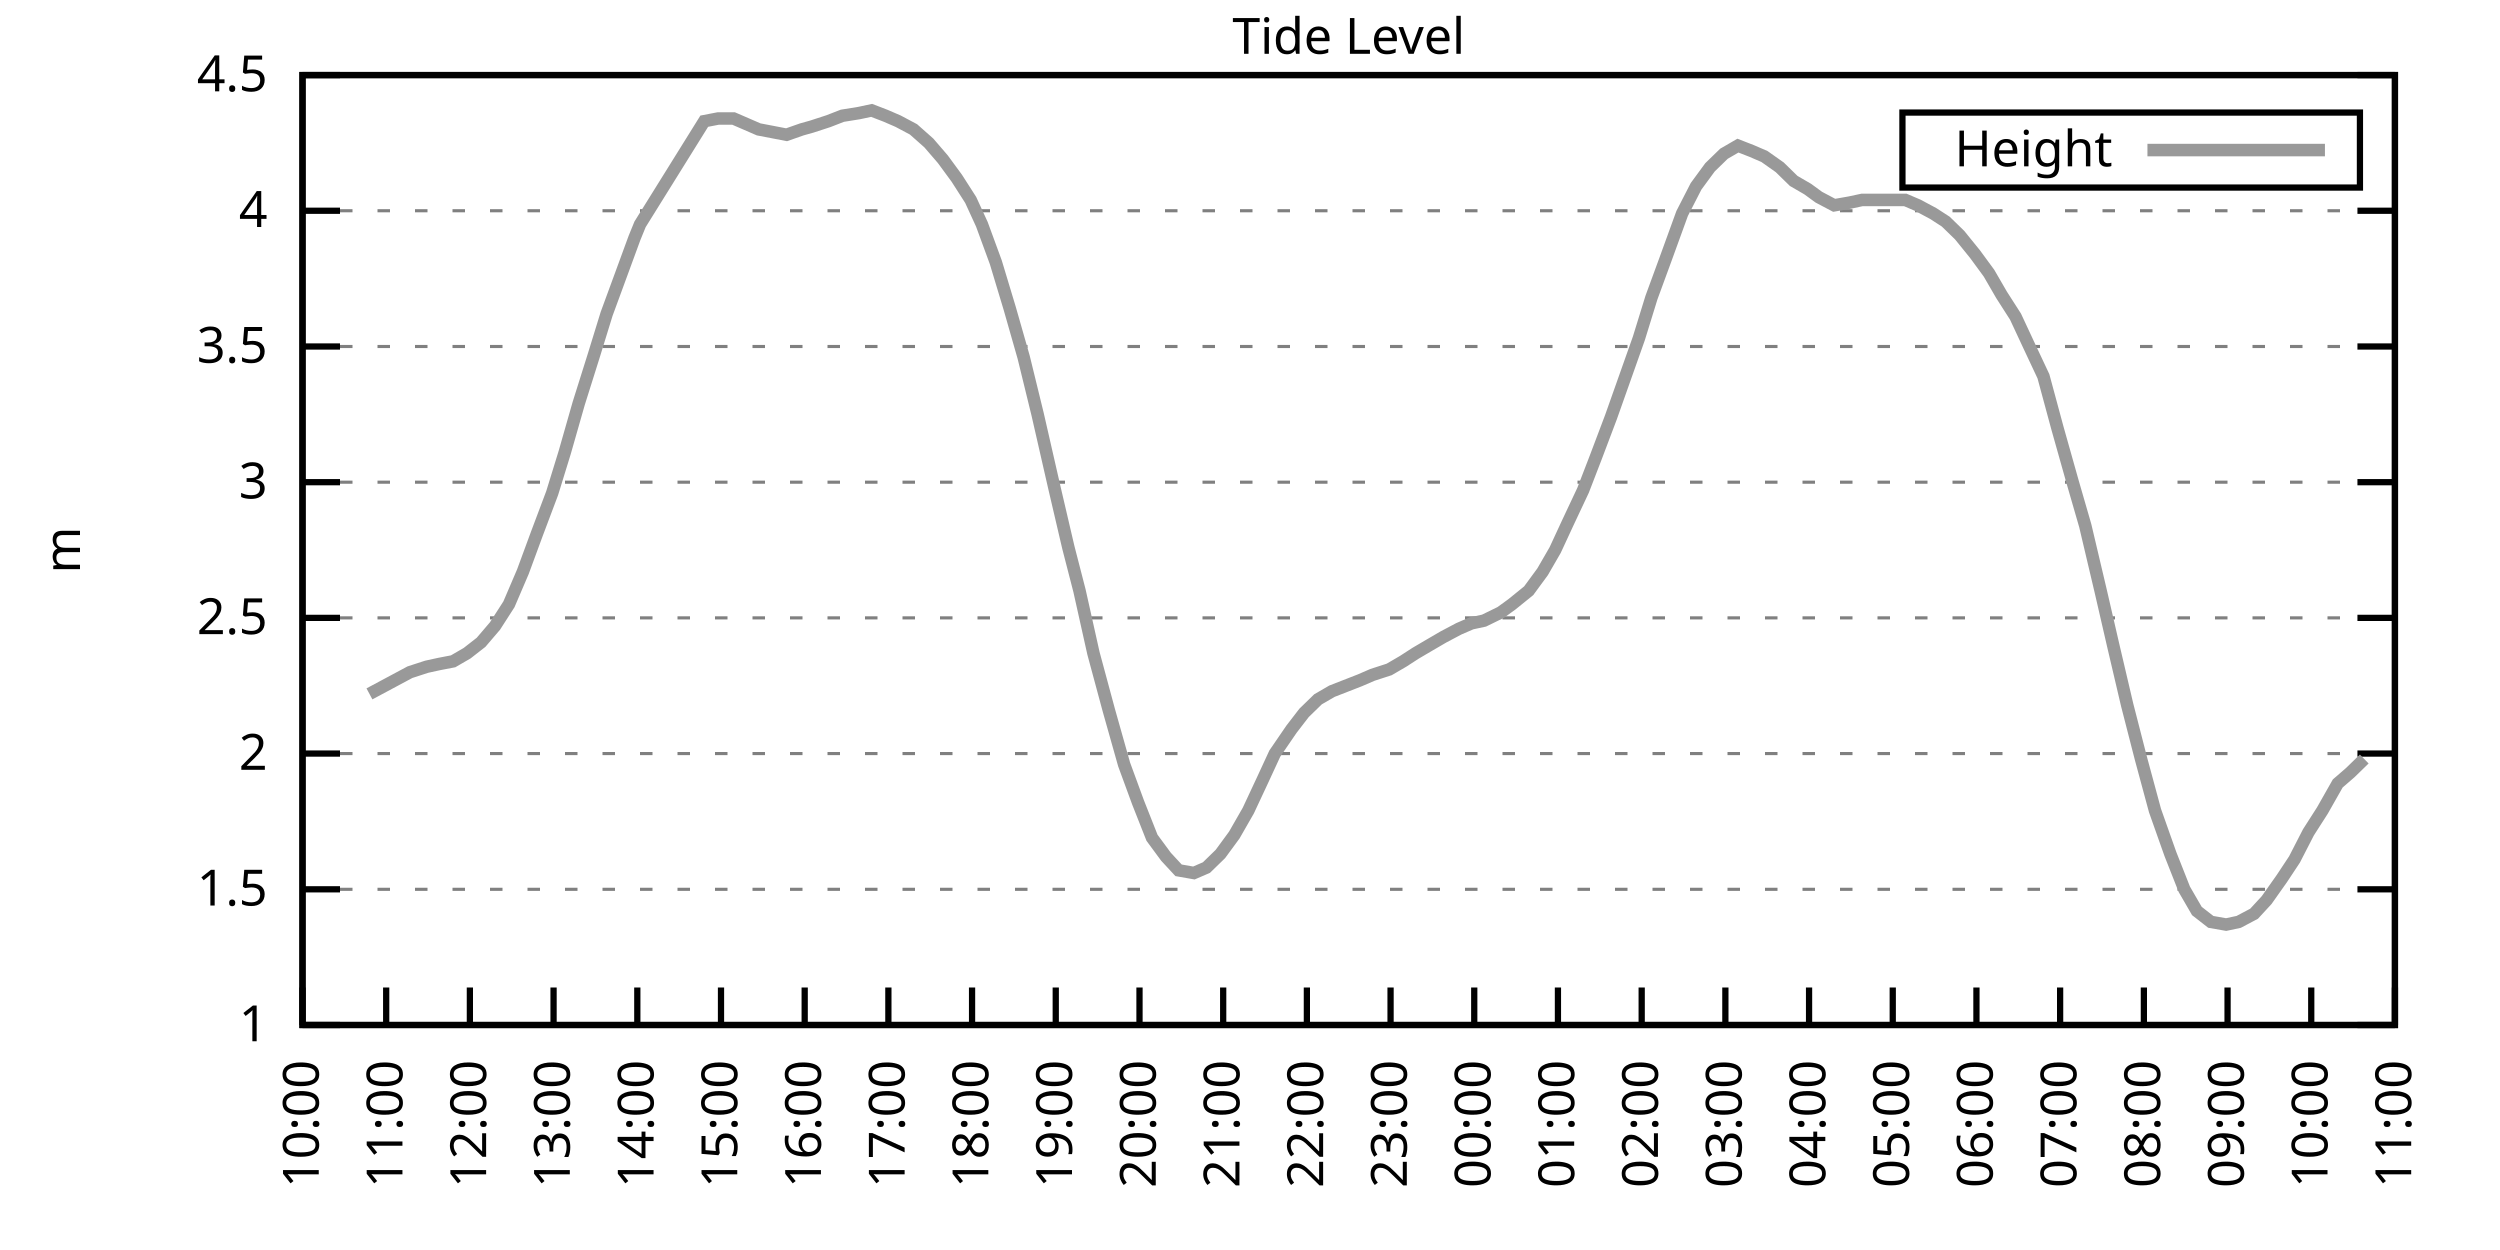
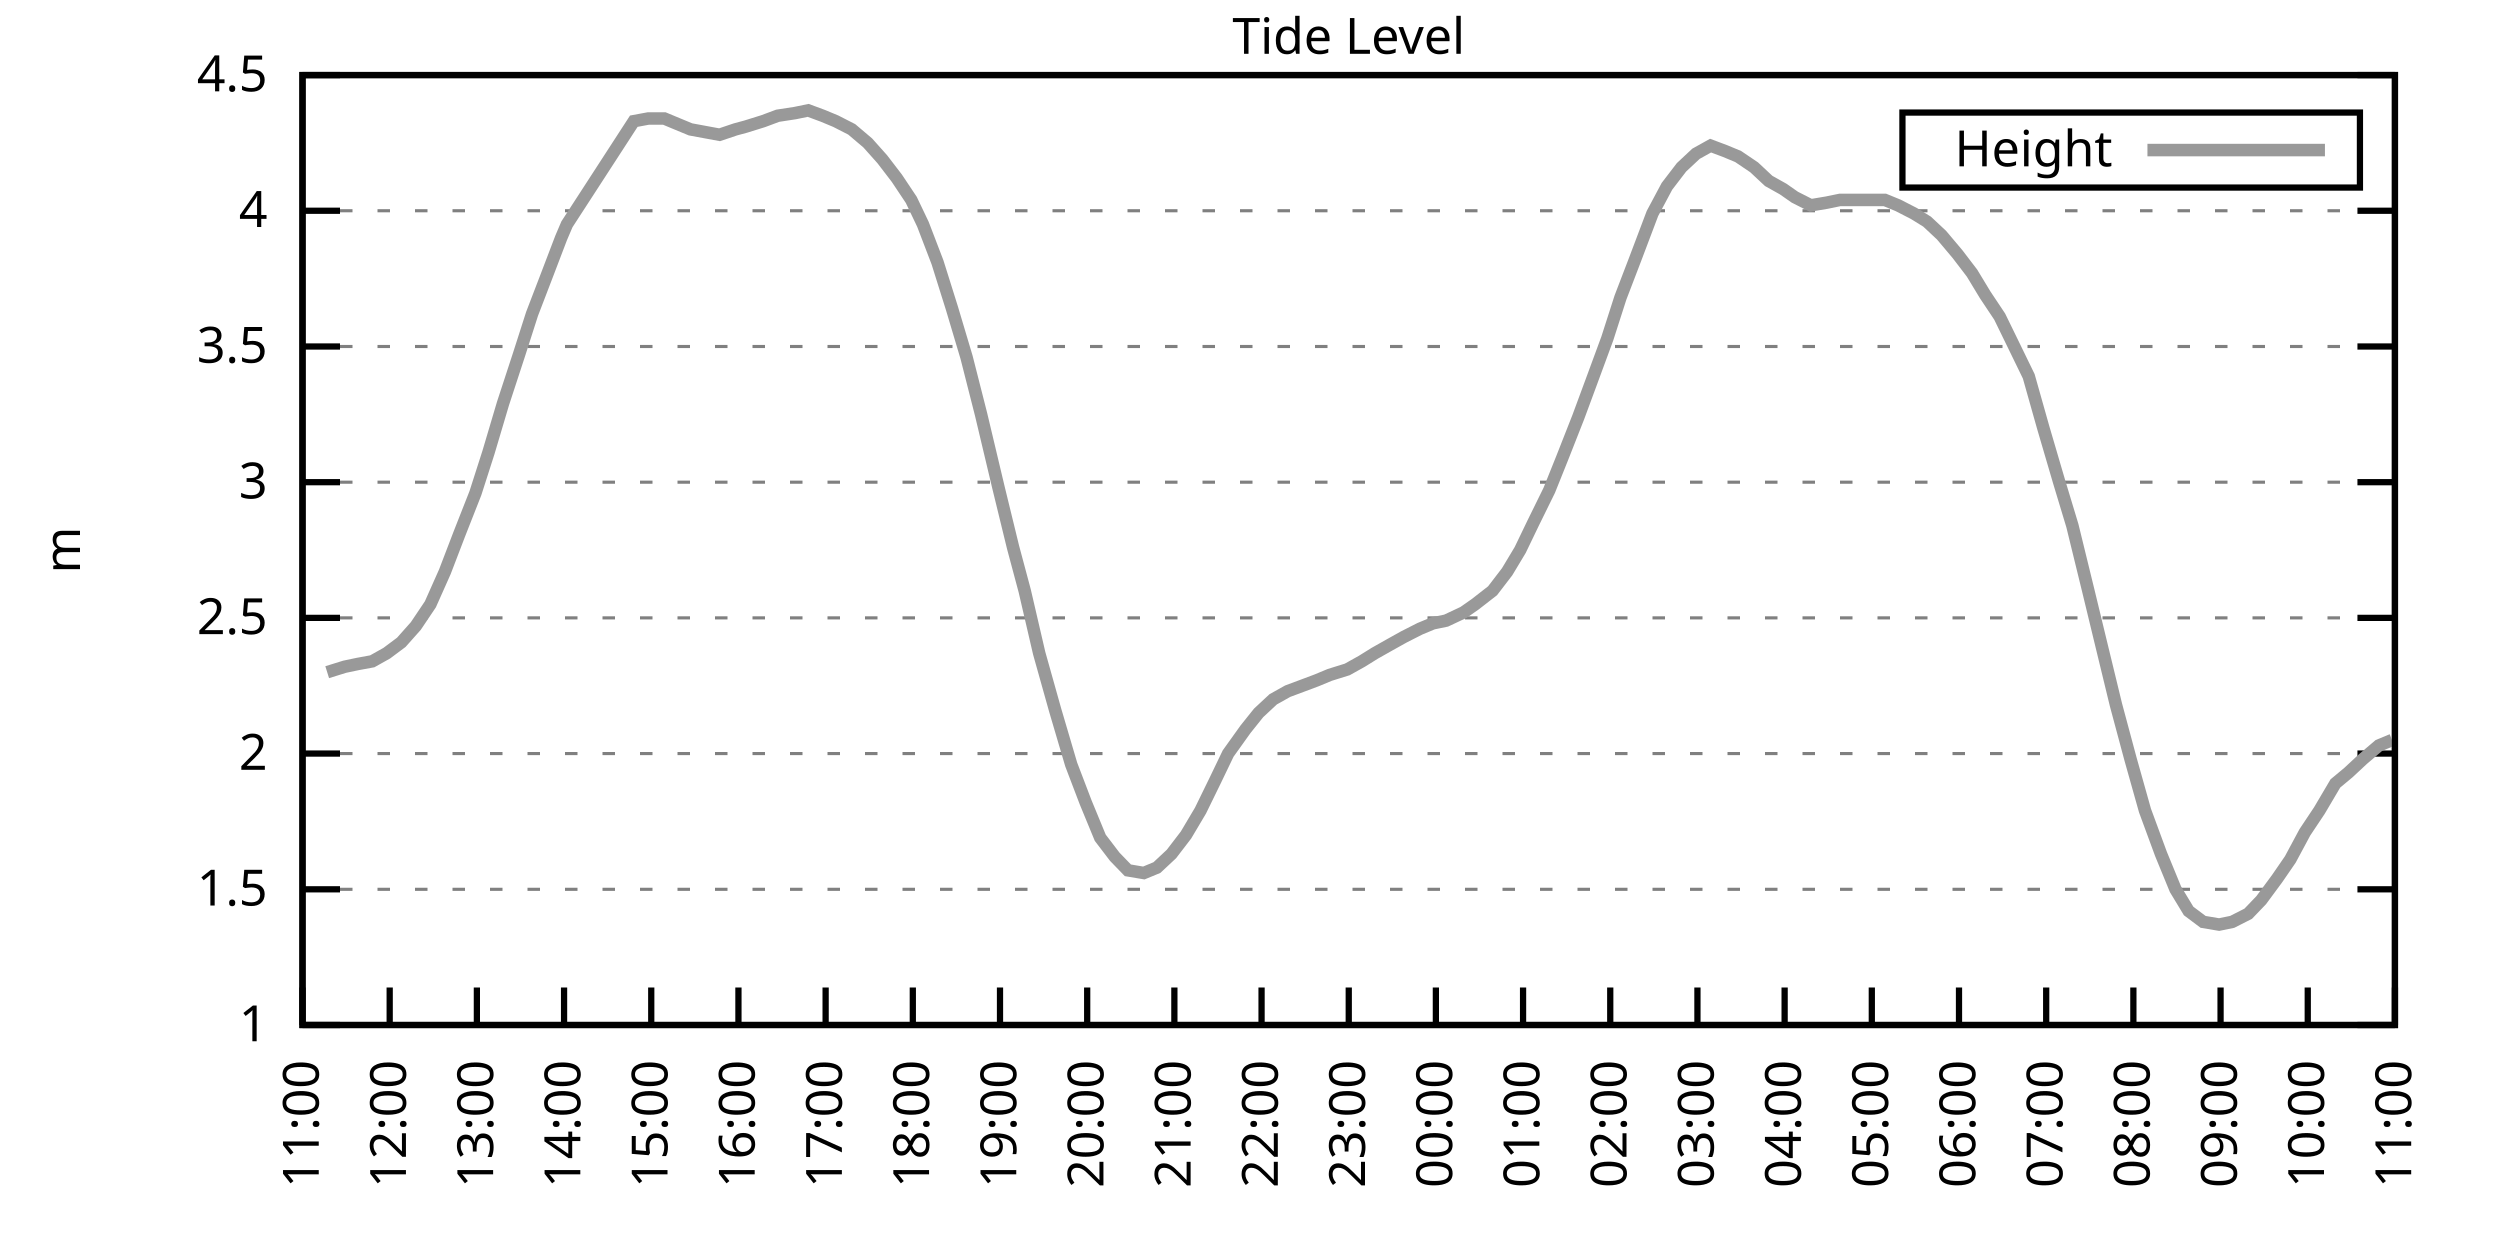
<svg xmlns="http://www.w3.org/2000/svg" xmlns:xlink="http://www.w3.org/1999/xlink" width="400" height="200" viewBox="0 0 400 200">
  <g id="gnuplot_canvas">
    <rect x="0" y="0" width="400" height="200" fill="none" />
    <defs>
      <circle id="gpDot" r="0.5" stroke-width="0.5" stroke="currentColor" />
      <path id="gpPt0" stroke-width="0.333" stroke="currentColor" d="M-1,0 h2 M0,-1 v2" />
      <path id="gpPt1" stroke-width="0.333" stroke="currentColor" d="M-1,-1 L1,1 M1,-1 L-1,1" />
      <path id="gpPt2" stroke-width="0.333" stroke="currentColor" d="M-1,0 L1,0 M0,-1 L0,1 M-1,-1 L1,1 M-1,1 L1,-1" />
      <rect id="gpPt3" stroke-width="0.333" stroke="currentColor" x="-1" y="-1" width="2" height="2" />
      <rect id="gpPt4" stroke-width="0.333" stroke="currentColor" fill="currentColor" x="-1" y="-1" width="2" height="2" />
      <circle id="gpPt5" stroke-width="0.333" stroke="currentColor" cx="0" cy="0" r="1" />
      <use xlink:href="#gpPt5" id="gpPt6" fill="currentColor" stroke="none" />
      <path id="gpPt7" stroke-width="0.333" stroke="currentColor" d="M0,-1.33 L-1.33,0.67 L1.33,0.67 z" />
      <use xlink:href="#gpPt7" id="gpPt8" fill="currentColor" stroke="none" />
      <use xlink:href="#gpPt7" id="gpPt9" stroke="currentColor" transform="rotate(180)" />
      <use xlink:href="#gpPt9" id="gpPt10" fill="currentColor" stroke="none" />
      <use xlink:href="#gpPt3" id="gpPt11" stroke="currentColor" transform="rotate(45)" />
      <use xlink:href="#gpPt11" id="gpPt12" fill="currentColor" stroke="none" />
      <path id="gpPt13" stroke-width="0.333" stroke="currentColor" d="M0,1.330 L1.265,0.411 L0.782,-1.067 L-0.782,-1.076 L-1.265,0.411 z" />
      <use xlink:href="#gpPt13" id="gpPt14" fill="currentColor" stroke="none" />
      <filter id="textbox" filterUnits="objectBoundingBox" x="0" y="0" height="1" width="1">
        <feFlood flood-color="white" flood-opacity="1" result="bgnd" />
        <feComposite in="SourceGraphic" in2="bgnd" operator="atop" />
      </filter>
      <filter id="greybox" filterUnits="objectBoundingBox" x="0" y="0" height="1" width="1">
        <feFlood flood-color="lightgrey" flood-opacity="1" result="grey" />
        <feComposite in="SourceGraphic" in2="grey" operator="atop" />
      </filter>
    </defs>
    <g fill="none" color="white" stroke="currentColor" stroke-width="1.00" stroke-linecap="butt" stroke-linejoin="miter">
</g>
    <g fill="none" color="black" stroke="currentColor" stroke-width="1.00" stroke-linecap="butt" stroke-linejoin="miter">
      <g stroke="none" shape-rendering="crispEdges">
        <polygon fill="rgb(255, 255, 255)" points="48.40,164.00 383.18,164.00 383.18,12.02 48.40,12.02 " />
      </g>
    </g>
    <g fill="none" color="black" stroke="currentColor" stroke-width="1.00" stroke-linecap="butt" stroke-linejoin="miter">
</g>
    <g fill="none" color="black" stroke="black" stroke-width="0.50" stroke-linecap="butt" stroke-linejoin="miter">
</g>
    <g fill="none" color="gray" stroke="currentColor" stroke-width="0.50" stroke-linecap="butt" stroke-linejoin="miter">
      <path stroke="gray" stroke-dasharray="2,4" class="gridline" d="M48.40,164.00 L383.19,164.00  " />
    </g>
    <g fill="none" color="gray" stroke="gray" stroke-width="1.00" stroke-linecap="butt" stroke-linejoin="miter">
</g>
    <g fill="none" color="black" stroke="currentColor" stroke-width="1.00" stroke-linecap="butt" stroke-linejoin="miter">
      <path stroke="black" d="M48.40,164.00 L54.40,164.00 M383.19,164.00 L377.19,164.00  " />
      <g transform="translate(42.80,166.60)" stroke="none" fill="black" font-family="Sans" font-size="8.00" text-anchor="end">
        <text>
          <tspan font-family="Sans"> 1</tspan>
        </text>
      </g>
    </g>
    <g fill="none" color="black" stroke="currentColor" stroke-width="1.00" stroke-linecap="butt" stroke-linejoin="miter">
</g>
    <g fill="none" color="black" stroke="black" stroke-width="0.50" stroke-linecap="butt" stroke-linejoin="miter">
</g>
    <g fill="none" color="gray" stroke="currentColor" stroke-width="0.50" stroke-linecap="butt" stroke-linejoin="miter">
      <path stroke="gray" stroke-dasharray="2,4" class="gridline" d="M48.40,142.29 L383.19,142.29  " />
    </g>
    <g fill="none" color="gray" stroke="gray" stroke-width="1.00" stroke-linecap="butt" stroke-linejoin="miter">
</g>
    <g fill="none" color="black" stroke="currentColor" stroke-width="1.00" stroke-linecap="butt" stroke-linejoin="miter">
      <path stroke="black" d="M48.40,142.29 L54.40,142.29 M383.19,142.29 L377.19,142.29  " />
      <g transform="translate(42.80,144.89)" stroke="none" fill="black" font-family="Sans" font-size="8.00" text-anchor="end">
        <text>
          <tspan font-family="Sans"> 1.5</tspan>
        </text>
      </g>
    </g>
    <g fill="none" color="black" stroke="currentColor" stroke-width="1.00" stroke-linecap="butt" stroke-linejoin="miter">
</g>
    <g fill="none" color="black" stroke="black" stroke-width="0.50" stroke-linecap="butt" stroke-linejoin="miter">
</g>
    <g fill="none" color="gray" stroke="currentColor" stroke-width="0.50" stroke-linecap="butt" stroke-linejoin="miter">
      <path stroke="gray" stroke-dasharray="2,4" class="gridline" d="M48.40,120.57 L383.19,120.57  " />
    </g>
    <g fill="none" color="gray" stroke="gray" stroke-width="1.00" stroke-linecap="butt" stroke-linejoin="miter">
</g>
    <g fill="none" color="black" stroke="currentColor" stroke-width="1.00" stroke-linecap="butt" stroke-linejoin="miter">
      <path stroke="black" d="M48.40,120.57 L54.40,120.57 M383.19,120.57 L377.19,120.57  " />
      <g transform="translate(42.80,123.17)" stroke="none" fill="black" font-family="Sans" font-size="8.00" text-anchor="end">
        <text>
          <tspan font-family="Sans"> 2</tspan>
        </text>
      </g>
    </g>
    <g fill="none" color="black" stroke="currentColor" stroke-width="1.00" stroke-linecap="butt" stroke-linejoin="miter">
</g>
    <g fill="none" color="black" stroke="black" stroke-width="0.50" stroke-linecap="butt" stroke-linejoin="miter">
</g>
    <g fill="none" color="gray" stroke="currentColor" stroke-width="0.50" stroke-linecap="butt" stroke-linejoin="miter">
      <path stroke="gray" stroke-dasharray="2,4" class="gridline" d="M48.40,98.86 L383.19,98.86  " />
    </g>
    <g fill="none" color="gray" stroke="gray" stroke-width="1.00" stroke-linecap="butt" stroke-linejoin="miter">
</g>
    <g fill="none" color="black" stroke="currentColor" stroke-width="1.00" stroke-linecap="butt" stroke-linejoin="miter">
      <path stroke="black" d="M48.40,98.86 L54.40,98.86 M383.19,98.86 L377.19,98.86  " />
      <g transform="translate(42.80,101.46)" stroke="none" fill="black" font-family="Sans" font-size="8.00" text-anchor="end">
        <text>
          <tspan font-family="Sans"> 2.5</tspan>
        </text>
      </g>
    </g>
    <g fill="none" color="black" stroke="currentColor" stroke-width="1.00" stroke-linecap="butt" stroke-linejoin="miter">
</g>
    <g fill="none" color="black" stroke="black" stroke-width="0.50" stroke-linecap="butt" stroke-linejoin="miter">
</g>
    <g fill="none" color="gray" stroke="currentColor" stroke-width="0.50" stroke-linecap="butt" stroke-linejoin="miter">
      <path stroke="gray" stroke-dasharray="2,4" class="gridline" d="M48.40,77.15 L383.19,77.15  " />
    </g>
    <g fill="none" color="gray" stroke="gray" stroke-width="1.00" stroke-linecap="butt" stroke-linejoin="miter">
</g>
    <g fill="none" color="black" stroke="currentColor" stroke-width="1.00" stroke-linecap="butt" stroke-linejoin="miter">
      <path stroke="black" d="M48.40,77.15 L54.40,77.15 M383.19,77.15 L377.19,77.15  " />
      <g transform="translate(42.80,79.75)" stroke="none" fill="black" font-family="Sans" font-size="8.00" text-anchor="end">
        <text>
          <tspan font-family="Sans"> 3</tspan>
        </text>
      </g>
    </g>
    <g fill="none" color="black" stroke="currentColor" stroke-width="1.00" stroke-linecap="butt" stroke-linejoin="miter">
</g>
    <g fill="none" color="black" stroke="black" stroke-width="0.50" stroke-linecap="butt" stroke-linejoin="miter">
</g>
    <g fill="none" color="gray" stroke="currentColor" stroke-width="0.50" stroke-linecap="butt" stroke-linejoin="miter">
      <path stroke="gray" stroke-dasharray="2,4" class="gridline" d="M48.40,55.44 L383.19,55.44  " />
    </g>
    <g fill="none" color="gray" stroke="gray" stroke-width="1.00" stroke-linecap="butt" stroke-linejoin="miter">
</g>
    <g fill="none" color="black" stroke="currentColor" stroke-width="1.00" stroke-linecap="butt" stroke-linejoin="miter">
      <path stroke="black" d="M48.40,55.44 L54.40,55.44 M383.19,55.44 L377.19,55.44  " />
      <g transform="translate(42.80,58.04)" stroke="none" fill="black" font-family="Sans" font-size="8.00" text-anchor="end">
        <text>
          <tspan font-family="Sans"> 3.5</tspan>
        </text>
      </g>
    </g>
    <g fill="none" color="black" stroke="currentColor" stroke-width="1.00" stroke-linecap="butt" stroke-linejoin="miter">
</g>
    <g fill="none" color="black" stroke="black" stroke-width="0.50" stroke-linecap="butt" stroke-linejoin="miter">
</g>
    <g fill="none" color="gray" stroke="currentColor" stroke-width="0.50" stroke-linecap="butt" stroke-linejoin="miter">
      <path stroke="gray" stroke-dasharray="2,4" class="gridline" d="M48.40,33.72 L383.19,33.72  " />
    </g>
    <g fill="none" color="gray" stroke="gray" stroke-width="1.00" stroke-linecap="butt" stroke-linejoin="miter">
</g>
    <g fill="none" color="black" stroke="currentColor" stroke-width="1.00" stroke-linecap="butt" stroke-linejoin="miter">
      <path stroke="black" d="M48.40,33.72 L54.40,33.72 M383.19,33.72 L377.19,33.72  " />
      <g transform="translate(42.80,36.32)" stroke="none" fill="black" font-family="Sans" font-size="8.00" text-anchor="end">
        <text>
          <tspan font-family="Sans"> 4</tspan>
        </text>
      </g>
    </g>
    <g fill="none" color="black" stroke="currentColor" stroke-width="1.00" stroke-linecap="butt" stroke-linejoin="miter">
</g>
    <g fill="none" color="black" stroke="black" stroke-width="0.50" stroke-linecap="butt" stroke-linejoin="miter">
</g>
    <g fill="none" color="gray" stroke="currentColor" stroke-width="0.50" stroke-linecap="butt" stroke-linejoin="miter">
      <path stroke="gray" stroke-dasharray="2,4" class="gridline" d="M48.40,12.01 L383.19,12.01  " />
    </g>
    <g fill="none" color="gray" stroke="gray" stroke-width="1.00" stroke-linecap="butt" stroke-linejoin="miter">
</g>
    <g fill="none" color="black" stroke="currentColor" stroke-width="1.00" stroke-linecap="butt" stroke-linejoin="miter">
      <path stroke="black" d="M48.40,12.01 L54.40,12.01 M383.19,12.01 L377.19,12.01  " />
      <g transform="translate(42.80,14.61)" stroke="none" fill="black" font-family="Sans" font-size="8.00" text-anchor="end">
        <text>
          <tspan font-family="Sans"> 4.5</tspan>
        </text>
      </g>
    </g>
    <g fill="none" color="black" stroke="currentColor" stroke-width="1.00" stroke-linecap="butt" stroke-linejoin="miter">
      <path stroke="black" d="M48.40,164.00 L48.40,158.00  " />
      <g transform="translate(51.00,169.60) rotate(270.00)" stroke="none" fill="black" font-family="Sans" font-size="8.00" text-anchor="end">
        <text>
-           <tspan font-family="Sans">10:00</tspan>
-         </text>
-       </g>
-     </g>
-     <g fill="none" color="black" stroke="currentColor" stroke-width="1.00" stroke-linecap="butt" stroke-linejoin="miter">
-       <path stroke="black" d="M61.79,164.00 L61.79,158.00  " />
-       <g transform="translate(64.39,169.60) rotate(270.00)" stroke="none" fill="black" font-family="Sans" font-size="8.00" text-anchor="end">
-         <text>
          <tspan font-family="Sans">11:00</tspan>
        </text>
      </g>
    </g>
    <g fill="none" color="black" stroke="currentColor" stroke-width="1.00" stroke-linecap="butt" stroke-linejoin="miter">
-       <path stroke="black" d="M75.18,164.00 L75.18,158.00  " />
-       <g transform="translate(77.78,169.60) rotate(270.00)" stroke="none" fill="black" font-family="Sans" font-size="8.00" text-anchor="end">
+       <path stroke="black" d="M62.35,164.00 L62.35,158.00  " />
+       <g transform="translate(64.95,169.60) rotate(270.00)" stroke="none" fill="black" font-family="Sans" font-size="8.00" text-anchor="end">
        <text>
          <tspan font-family="Sans">12:00</tspan>
        </text>
      </g>
    </g>
    <g fill="none" color="black" stroke="currentColor" stroke-width="1.00" stroke-linecap="butt" stroke-linejoin="miter">
-       <path stroke="black" d="M88.57,164.00 L88.57,158.00  " />
-       <g transform="translate(91.17,169.60) rotate(270.00)" stroke="none" fill="black" font-family="Sans" font-size="8.00" text-anchor="end">
+       <path stroke="black" d="M76.30,164.00 L76.30,158.00  " />
+       <g transform="translate(78.90,169.60) rotate(270.00)" stroke="none" fill="black" font-family="Sans" font-size="8.00" text-anchor="end">
        <text>
          <tspan font-family="Sans">13:00</tspan>
        </text>
      </g>
    </g>
    <g fill="none" color="black" stroke="currentColor" stroke-width="1.00" stroke-linecap="butt" stroke-linejoin="miter">
-       <path stroke="black" d="M101.97,164.00 L101.97,158.00  " />
-       <g transform="translate(104.57,169.60) rotate(270.00)" stroke="none" fill="black" font-family="Sans" font-size="8.00" text-anchor="end">
+       <path stroke="black" d="M90.25,164.00 L90.25,158.00  " />
+       <g transform="translate(92.85,169.60) rotate(270.00)" stroke="none" fill="black" font-family="Sans" font-size="8.00" text-anchor="end">
        <text>
          <tspan font-family="Sans">14:00</tspan>
        </text>
      </g>
    </g>
    <g fill="none" color="black" stroke="currentColor" stroke-width="1.00" stroke-linecap="butt" stroke-linejoin="miter">
-       <path stroke="black" d="M115.36,164.00 L115.36,158.00  " />
-       <g transform="translate(117.96,169.60) rotate(270.00)" stroke="none" fill="black" font-family="Sans" font-size="8.00" text-anchor="end">
+       <path stroke="black" d="M104.20,164.00 L104.20,158.00  " />
+       <g transform="translate(106.80,169.60) rotate(270.00)" stroke="none" fill="black" font-family="Sans" font-size="8.00" text-anchor="end">
        <text>
          <tspan font-family="Sans">15:00</tspan>
        </text>
      </g>
    </g>
    <g fill="none" color="black" stroke="currentColor" stroke-width="1.00" stroke-linecap="butt" stroke-linejoin="miter">
-       <path stroke="black" d="M128.75,164.00 L128.75,158.00  " />
-       <g transform="translate(131.35,169.60) rotate(270.00)" stroke="none" fill="black" font-family="Sans" font-size="8.00" text-anchor="end">
+       <path stroke="black" d="M118.15,164.00 L118.15,158.00  " />
+       <g transform="translate(120.75,169.60) rotate(270.00)" stroke="none" fill="black" font-family="Sans" font-size="8.00" text-anchor="end">
        <text>
          <tspan font-family="Sans">16:00</tspan>
        </text>
      </g>
    </g>
    <g fill="none" color="black" stroke="currentColor" stroke-width="1.00" stroke-linecap="butt" stroke-linejoin="miter">
-       <path stroke="black" d="M142.14,164.00 L142.14,158.00  " />
-       <g transform="translate(144.74,169.60) rotate(270.00)" stroke="none" fill="black" font-family="Sans" font-size="8.00" text-anchor="end">
+       <path stroke="black" d="M132.10,164.00 L132.10,158.00  " />
+       <g transform="translate(134.70,169.60) rotate(270.00)" stroke="none" fill="black" font-family="Sans" font-size="8.00" text-anchor="end">
        <text>
          <tspan font-family="Sans">17:00</tspan>
        </text>
      </g>
    </g>
    <g fill="none" color="black" stroke="currentColor" stroke-width="1.00" stroke-linecap="butt" stroke-linejoin="miter">
-       <path stroke="black" d="M155.53,164.00 L155.53,158.00  " />
-       <g transform="translate(158.13,169.60) rotate(270.00)" stroke="none" fill="black" font-family="Sans" font-size="8.00" text-anchor="end">
+       <path stroke="black" d="M146.05,164.00 L146.05,158.00  " />
+       <g transform="translate(148.65,169.60) rotate(270.00)" stroke="none" fill="black" font-family="Sans" font-size="8.00" text-anchor="end">
        <text>
          <tspan font-family="Sans">18:00</tspan>
        </text>
      </g>
    </g>
    <g fill="none" color="black" stroke="currentColor" stroke-width="1.00" stroke-linecap="butt" stroke-linejoin="miter">
-       <path stroke="black" d="M168.92,164.00 L168.92,158.00  " />
-       <g transform="translate(171.52,169.60) rotate(270.00)" stroke="none" fill="black" font-family="Sans" font-size="8.00" text-anchor="end">
+       <path stroke="black" d="M160.00,164.00 L160.00,158.00  " />
+       <g transform="translate(162.60,169.60) rotate(270.00)" stroke="none" fill="black" font-family="Sans" font-size="8.00" text-anchor="end">
        <text>
          <tspan font-family="Sans">19:00</tspan>
        </text>
      </g>
    </g>
    <g fill="none" color="black" stroke="currentColor" stroke-width="1.00" stroke-linecap="butt" stroke-linejoin="miter">
-       <path stroke="black" d="M182.32,164.00 L182.32,158.00  " />
-       <g transform="translate(184.92,169.60) rotate(270.00)" stroke="none" fill="black" font-family="Sans" font-size="8.00" text-anchor="end">
+       <path stroke="black" d="M173.95,164.00 L173.95,158.00  " />
+       <g transform="translate(176.55,169.60) rotate(270.00)" stroke="none" fill="black" font-family="Sans" font-size="8.00" text-anchor="end">
        <text>
          <tspan font-family="Sans">20:00</tspan>
        </text>
      </g>
    </g>
    <g fill="none" color="black" stroke="currentColor" stroke-width="1.00" stroke-linecap="butt" stroke-linejoin="miter">
-       <path stroke="black" d="M195.71,164.00 L195.71,158.00  " />
-       <g transform="translate(198.31,169.60) rotate(270.00)" stroke="none" fill="black" font-family="Sans" font-size="8.00" text-anchor="end">
+       <path stroke="black" d="M187.90,164.00 L187.90,158.00  " />
+       <g transform="translate(190.50,169.60) rotate(270.00)" stroke="none" fill="black" font-family="Sans" font-size="8.00" text-anchor="end">
        <text>
          <tspan font-family="Sans">21:00</tspan>
        </text>
      </g>
    </g>
    <g fill="none" color="black" stroke="currentColor" stroke-width="1.00" stroke-linecap="butt" stroke-linejoin="miter">
-       <path stroke="black" d="M209.10,164.00 L209.10,158.00  " />
-       <g transform="translate(211.70,169.60) rotate(270.00)" stroke="none" fill="black" font-family="Sans" font-size="8.00" text-anchor="end">
+       <path stroke="black" d="M201.85,164.00 L201.85,158.00  " />
+       <g transform="translate(204.45,169.60) rotate(270.00)" stroke="none" fill="black" font-family="Sans" font-size="8.00" text-anchor="end">
        <text>
          <tspan font-family="Sans">22:00</tspan>
        </text>
      </g>
    </g>
    <g fill="none" color="black" stroke="currentColor" stroke-width="1.00" stroke-linecap="butt" stroke-linejoin="miter">
-       <path stroke="black" d="M222.49,164.00 L222.49,158.00  " />
-       <g transform="translate(225.09,169.60) rotate(270.00)" stroke="none" fill="black" font-family="Sans" font-size="8.00" text-anchor="end">
+       <path stroke="black" d="M215.80,164.00 L215.80,158.00  " />
+       <g transform="translate(218.40,169.60) rotate(270.00)" stroke="none" fill="black" font-family="Sans" font-size="8.00" text-anchor="end">
        <text>
          <tspan font-family="Sans">23:00</tspan>
        </text>
      </g>
    </g>
    <g fill="none" color="black" stroke="currentColor" stroke-width="1.00" stroke-linecap="butt" stroke-linejoin="miter">
-       <path stroke="black" d="M235.88,164.00 L235.88,158.00  " />
-       <g transform="translate(238.48,169.60) rotate(270.00)" stroke="none" fill="black" font-family="Sans" font-size="8.00" text-anchor="end">
+       <path stroke="black" d="M229.74,164.00 L229.74,158.00  " />
+       <g transform="translate(232.34,169.60) rotate(270.00)" stroke="none" fill="black" font-family="Sans" font-size="8.00" text-anchor="end">
        <text>
          <tspan font-family="Sans">00:00</tspan>
        </text>
      </g>
    </g>
    <g fill="none" color="black" stroke="currentColor" stroke-width="1.00" stroke-linecap="butt" stroke-linejoin="miter">
-       <path stroke="black" d="M249.27,164.00 L249.27,158.00  " />
-       <g transform="translate(251.87,169.60) rotate(270.00)" stroke="none" fill="black" font-family="Sans" font-size="8.00" text-anchor="end">
+       <path stroke="black" d="M243.69,164.00 L243.69,158.00  " />
+       <g transform="translate(246.29,169.60) rotate(270.00)" stroke="none" fill="black" font-family="Sans" font-size="8.00" text-anchor="end">
        <text>
          <tspan font-family="Sans">01:00</tspan>
        </text>
      </g>
    </g>
    <g fill="none" color="black" stroke="currentColor" stroke-width="1.00" stroke-linecap="butt" stroke-linejoin="miter">
-       <path stroke="black" d="M262.67,164.00 L262.67,158.00  " />
-       <g transform="translate(265.27,169.60) rotate(270.00)" stroke="none" fill="black" font-family="Sans" font-size="8.00" text-anchor="end">
+       <path stroke="black" d="M257.64,164.00 L257.64,158.00  " />
+       <g transform="translate(260.24,169.60) rotate(270.00)" stroke="none" fill="black" font-family="Sans" font-size="8.00" text-anchor="end">
        <text>
          <tspan font-family="Sans">02:00</tspan>
        </text>
      </g>
    </g>
    <g fill="none" color="black" stroke="currentColor" stroke-width="1.00" stroke-linecap="butt" stroke-linejoin="miter">
-       <path stroke="black" d="M276.06,164.00 L276.06,158.00  " />
-       <g transform="translate(278.66,169.60) rotate(270.00)" stroke="none" fill="black" font-family="Sans" font-size="8.00" text-anchor="end">
+       <path stroke="black" d="M271.59,164.00 L271.59,158.00  " />
+       <g transform="translate(274.19,169.60) rotate(270.00)" stroke="none" fill="black" font-family="Sans" font-size="8.00" text-anchor="end">
        <text>
          <tspan font-family="Sans">03:00</tspan>
        </text>
      </g>
    </g>
    <g fill="none" color="black" stroke="currentColor" stroke-width="1.00" stroke-linecap="butt" stroke-linejoin="miter">
-       <path stroke="black" d="M289.45,164.00 L289.45,158.00  " />
-       <g transform="translate(292.05,169.60) rotate(270.00)" stroke="none" fill="black" font-family="Sans" font-size="8.00" text-anchor="end">
+       <path stroke="black" d="M285.54,164.00 L285.54,158.00  " />
+       <g transform="translate(288.14,169.60) rotate(270.00)" stroke="none" fill="black" font-family="Sans" font-size="8.00" text-anchor="end">
        <text>
          <tspan font-family="Sans">04:00</tspan>
        </text>
      </g>
    </g>
    <g fill="none" color="black" stroke="currentColor" stroke-width="1.00" stroke-linecap="butt" stroke-linejoin="miter">
-       <path stroke="black" d="M302.84,164.00 L302.84,158.00  " />
-       <g transform="translate(305.44,169.60) rotate(270.00)" stroke="none" fill="black" font-family="Sans" font-size="8.00" text-anchor="end">
+       <path stroke="black" d="M299.49,164.00 L299.49,158.00  " />
+       <g transform="translate(302.09,169.60) rotate(270.00)" stroke="none" fill="black" font-family="Sans" font-size="8.00" text-anchor="end">
        <text>
          <tspan font-family="Sans">05:00</tspan>
        </text>
      </g>
    </g>
    <g fill="none" color="black" stroke="currentColor" stroke-width="1.00" stroke-linecap="butt" stroke-linejoin="miter">
-       <path stroke="black" d="M316.23,164.00 L316.23,158.00  " />
-       <g transform="translate(318.83,169.60) rotate(270.00)" stroke="none" fill="black" font-family="Sans" font-size="8.00" text-anchor="end">
+       <path stroke="black" d="M313.44,164.00 L313.44,158.00  " />
+       <g transform="translate(316.04,169.60) rotate(270.00)" stroke="none" fill="black" font-family="Sans" font-size="8.00" text-anchor="end">
        <text>
          <tspan font-family="Sans">06:00</tspan>
        </text>
      </g>
    </g>
    <g fill="none" color="black" stroke="currentColor" stroke-width="1.00" stroke-linecap="butt" stroke-linejoin="miter">
-       <path stroke="black" d="M329.62,164.00 L329.62,158.00  " />
-       <g transform="translate(332.22,169.60) rotate(270.00)" stroke="none" fill="black" font-family="Sans" font-size="8.00" text-anchor="end">
+       <path stroke="black" d="M327.39,164.00 L327.39,158.00  " />
+       <g transform="translate(329.99,169.60) rotate(270.00)" stroke="none" fill="black" font-family="Sans" font-size="8.00" text-anchor="end">
        <text>
          <tspan font-family="Sans">07:00</tspan>
        </text>
      </g>
    </g>
    <g fill="none" color="black" stroke="currentColor" stroke-width="1.00" stroke-linecap="butt" stroke-linejoin="miter">
-       <path stroke="black" d="M343.02,164.00 L343.02,158.00  " />
-       <g transform="translate(345.62,169.60) rotate(270.00)" stroke="none" fill="black" font-family="Sans" font-size="8.00" text-anchor="end">
+       <path stroke="black" d="M341.34,164.00 L341.34,158.00  " />
+       <g transform="translate(343.94,169.60) rotate(270.00)" stroke="none" fill="black" font-family="Sans" font-size="8.00" text-anchor="end">
        <text>
          <tspan font-family="Sans">08:00</tspan>
        </text>
      </g>
    </g>
    <g fill="none" color="black" stroke="currentColor" stroke-width="1.00" stroke-linecap="butt" stroke-linejoin="miter">
-       <path stroke="black" d="M356.41,164.00 L356.41,158.00  " />
-       <g transform="translate(359.01,169.60) rotate(270.00)" stroke="none" fill="black" font-family="Sans" font-size="8.00" text-anchor="end">
+       <path stroke="black" d="M355.29,164.00 L355.29,158.00  " />
+       <g transform="translate(357.89,169.60) rotate(270.00)" stroke="none" fill="black" font-family="Sans" font-size="8.00" text-anchor="end">
        <text>
          <tspan font-family="Sans">09:00</tspan>
        </text>
      </g>
    </g>
    <g fill="none" color="black" stroke="currentColor" stroke-width="1.00" stroke-linecap="butt" stroke-linejoin="miter">
-       <path stroke="black" d="M369.80,164.00 L369.80,158.00  " />
-       <g transform="translate(372.40,169.60) rotate(270.00)" stroke="none" fill="black" font-family="Sans" font-size="8.00" text-anchor="end">
+       <path stroke="black" d="M369.24,164.00 L369.24,158.00  " />
+       <g transform="translate(371.84,169.60) rotate(270.00)" stroke="none" fill="black" font-family="Sans" font-size="8.00" text-anchor="end">
        <text>
          <tspan font-family="Sans">10:00</tspan>
        </text>
      </g>
    </g>
    <g fill="none" color="black" stroke="currentColor" stroke-width="1.00" stroke-linecap="butt" stroke-linejoin="miter">
      <path stroke="black" d="M383.19,164.00 L383.19,158.00  " />
      <g transform="translate(385.79,169.60) rotate(270.00)" stroke="none" fill="black" font-family="Sans" font-size="8.00" text-anchor="end">
        <text>
          <tspan font-family="Sans">11:00</tspan>
        </text>
      </g>
    </g>
    <g fill="none" color="black" stroke="currentColor" stroke-width="1.00" stroke-linecap="butt" stroke-linejoin="miter">
</g>
    <g fill="none" color="black" stroke="currentColor" stroke-width="1.00" stroke-linecap="butt" stroke-linejoin="miter">
      <path stroke="black" d="M48.40,12.01 L48.40,164.00 L383.19,164.00 L383.19,12.01 L48.40,12.01 Z  " />
    </g>
    <g fill="none" color="black" stroke="currentColor" stroke-width="1.00" stroke-linecap="butt" stroke-linejoin="miter">
</g>
    <g fill="none" color="black" stroke="currentColor" stroke-width="1.00" stroke-linecap="butt" stroke-linejoin="miter">
      <path stroke="black" d="M304.39,30.01 L304.39,18.01 L377.59,18.01 L377.59,30.01 L304.39,30.01 Z  " />
    </g>
    <g id="Tide_level_plot_1">
      <g fill="none" color="white" stroke="black" stroke-width="2.00" stroke-linecap="butt" stroke-linejoin="miter">
</g>
      <g fill="none" color="black" stroke="currentColor" stroke-width="2.00" stroke-linecap="butt" stroke-linejoin="miter">
        <g transform="translate(337.99,26.61)" stroke="none" fill="black" font-family="Sans" font-size="8.00" text-anchor="end">
          <text>
            <tspan font-family="Sans">Height</tspan>
          </text>
        </g>
      </g>
      <g fill="none" color="black" stroke="currentColor" stroke-width="2.00" stroke-linecap="butt" stroke-linejoin="miter">
-         <path stroke="rgb(153, 153, 153)" d="M343.59,24.01 L371.99,24.01 M59.11,111.02 L65.59,107.55 L68.26,106.68 L70.27,106.24 L72.50,105.81 L74.74,104.51   L76.97,102.77 L79.20,100.16 L81.43,96.69 L83.66,91.48 L85.90,85.40 L88.35,78.89 L90.36,72.37 L92.59,64.56   L95.05,56.74 L97.06,50.22 L99.29,44.15 L101.52,38.07 L102.41,35.89 L112.68,19.39 L114.91,18.96 L117.37,18.96   L119.38,19.83 L121.38,20.70 L123.62,21.13 L125.85,21.56 L128.30,20.70 L129.87,20.26 L132.54,19.39 L134.78,18.52   L137.45,18.09 L139.46,17.66 L141.69,18.52 L143.70,19.39 L146.16,20.70 L148.61,22.87 L150.85,25.47 L153.08,28.51   L155.31,31.99 L157.10,35.89 L159.33,41.97 L161.56,49.36 L163.79,57.17 L166.02,66.29 L168.70,78.02 L170.93,87.57   L172.72,94.52 L174.95,104.51 L177.41,113.63 L179.86,122.31 L182.09,128.39 L184.32,134.04 L186.56,137.08 L188.57,139.25   L191.02,139.68 L193.03,138.81 L195.26,136.64 L197.49,133.60 L199.73,129.69 L201.96,124.92 L203.97,120.57 L206.64,116.67   L208.65,114.06 L210.88,111.89 L213.12,110.59 L215.35,109.72 L217.58,108.85 L219.59,107.98 L222.27,107.11 L224.50,105.81   L226.51,104.51 L228.74,103.20 L230.97,101.90 L233.43,100.60 L235.44,99.73 L237.44,99.30 L240.12,97.99 L241.91,96.69   L244.59,94.52 L246.82,91.48 L248.83,88.00 L250.84,83.66 L253.29,78.45 L255.30,73.24 L257.76,66.73 L259.76,61.08   L262.22,54.13 L264.23,47.62 L266.46,41.54 L269.14,34.16 L271.37,29.81 L273.60,26.77 L275.83,24.60 L278.07,23.30   L280.30,24.17 L282.31,25.04 L284.76,26.77 L286.99,28.95 L289.23,30.25 L291.01,31.55 L293.47,32.85 L295.92,32.42   L297.93,31.99 L300.16,31.99 L302.62,31.99 L304.85,31.99 L306.86,32.85 L309.31,34.16 L311.32,35.46 L313.55,37.63   L316.01,40.67 L318.24,43.71 L320.25,47.18 L322.48,50.66 L324.71,55.44 L326.95,60.21 L329.18,68.46 L331.63,77.15   L333.64,84.10 L336.10,94.52 L338.10,103.20 L340.34,112.76 L342.57,121.44 L344.80,129.69 L347.26,136.64 L349.49,142.29   L351.50,145.76 L353.73,147.50 L356.18,147.93 L358.19,147.50 L360.65,146.20 L362.66,144.02 L365.11,140.55 L367.12,137.51   L369.35,133.17 L371.58,129.69 L374.04,125.35 L376.05,123.61 L378.28,121.44  " />
+         <path stroke="rgb(153, 153, 153)" d="M343.59,24.01 L371.99,24.01 M52.35,107.55 L55.14,106.68 L57.23,106.24 L59.56,105.81 L61.88,104.51 L64.21,102.77   L66.53,100.16 L68.86,96.69 L71.18,91.48 L73.51,85.40 L76.07,78.89 L78.16,72.37 L80.48,64.56 L83.04,56.74   L85.13,50.22 L87.46,44.15 L89.78,38.07 L90.71,35.89 L101.41,19.39 L103.73,18.96 L106.29,18.96 L108.38,19.83   L110.48,20.70 L112.80,21.13 L115.13,21.56 L117.68,20.70 L119.31,20.26 L122.10,19.39 L124.43,18.52 L127.22,18.09   L129.31,17.66 L131.63,18.52 L133.72,19.39 L136.28,20.70 L138.84,22.87 L141.16,25.47 L143.49,28.51 L145.81,31.99   L147.67,35.89 L150.00,41.97 L152.32,49.36 L154.65,57.17 L156.97,66.29 L159.76,78.02 L162.09,87.57 L163.95,94.52   L166.27,104.51 L168.83,113.63 L171.39,122.31 L173.71,128.39 L176.04,134.04 L178.36,137.08 L180.46,139.25 L183.01,139.68   L185.11,138.81 L187.43,136.64 L189.76,133.60 L192.08,129.69 L194.41,124.92 L196.50,120.57 L199.29,116.67 L201.38,114.06   L203.71,111.89 L206.03,110.59 L208.36,109.72 L210.68,108.85 L212.77,107.98 L215.56,107.11 L217.89,105.81 L219.98,104.51   L222.30,103.20 L224.63,101.90 L227.19,100.60 L229.28,99.73 L231.37,99.30 L234.16,97.99 L236.02,96.69 L238.81,94.52   L241.14,91.48 L243.23,88.00 L245.32,83.66 L247.88,78.45 L249.97,73.24 L252.53,66.73 L254.62,61.08 L257.18,54.13   L259.27,47.62 L261.60,41.54 L264.39,34.16 L266.71,29.81 L269.04,26.77 L271.36,24.60 L273.69,23.30 L276.01,24.17   L278.10,25.04 L280.66,26.77 L282.99,28.95 L285.31,30.25 L287.17,31.55 L289.73,32.85 L292.29,32.42 L294.38,31.99   L296.70,31.99 L299.26,31.99 L301.58,31.99 L303.68,32.85 L306.23,34.16 L308.33,35.46 L310.65,37.63 L313.21,40.67   L315.53,43.71 L317.63,47.18 L319.95,50.66 L322.28,55.44 L324.60,60.21 L326.93,68.46 L329.48,77.15 L331.58,84.10   L334.13,94.52 L336.23,103.20 L338.55,112.76 L340.88,121.44 L343.20,129.69 L345.76,136.64 L348.08,142.29 L350.18,145.76   L352.50,147.50 L355.06,147.93 L357.15,147.50 L359.71,146.20 L361.80,144.02 L364.36,140.55 L366.45,137.51 L368.78,133.17   L371.10,129.69 L373.66,125.35 L375.75,123.61 L378.08,121.44 L380.63,119.27 L382.73,118.40  " />
      </g>
    </g>
    <g fill="none" color="black" stroke="currentColor" stroke-width="2.00" stroke-linecap="butt" stroke-linejoin="miter">
</g>
    <g fill="none" color="black" stroke="black" stroke-width="1.00" stroke-linecap="butt" stroke-linejoin="miter">
</g>
    <g fill="none" color="black" stroke="currentColor" stroke-width="1.00" stroke-linecap="butt" stroke-linejoin="miter">
      <path stroke="black" d="M48.40,12.01 L48.40,164.00 L383.19,164.00 L383.19,12.01 L48.40,12.01 Z  " />
      <g transform="translate(12.80,88.01) rotate(270.00)" stroke="none" fill="black" font-family="Sans" font-size="8.00" text-anchor="middle">
        <text>
          <tspan font-family="Sans">m</tspan>
        </text>
      </g>
    </g>
    <g fill="none" color="black" stroke="currentColor" stroke-width="1.00" stroke-linecap="butt" stroke-linejoin="miter">
</g>
    <g fill="none" color="black" stroke="currentColor" stroke-width="1.00" stroke-linecap="butt" stroke-linejoin="miter">
      <g transform="translate(215.79,8.61)" stroke="none" fill="black" font-family="Sans" font-size="8.00" text-anchor="middle">
        <text>
          <tspan font-family="Sans">Tide Level</tspan>
        </text>
      </g>
    </g>
    <g fill="none" color="black" stroke="currentColor" stroke-width="1.00" stroke-linecap="butt" stroke-linejoin="miter">
</g>
  </g>
</svg>
